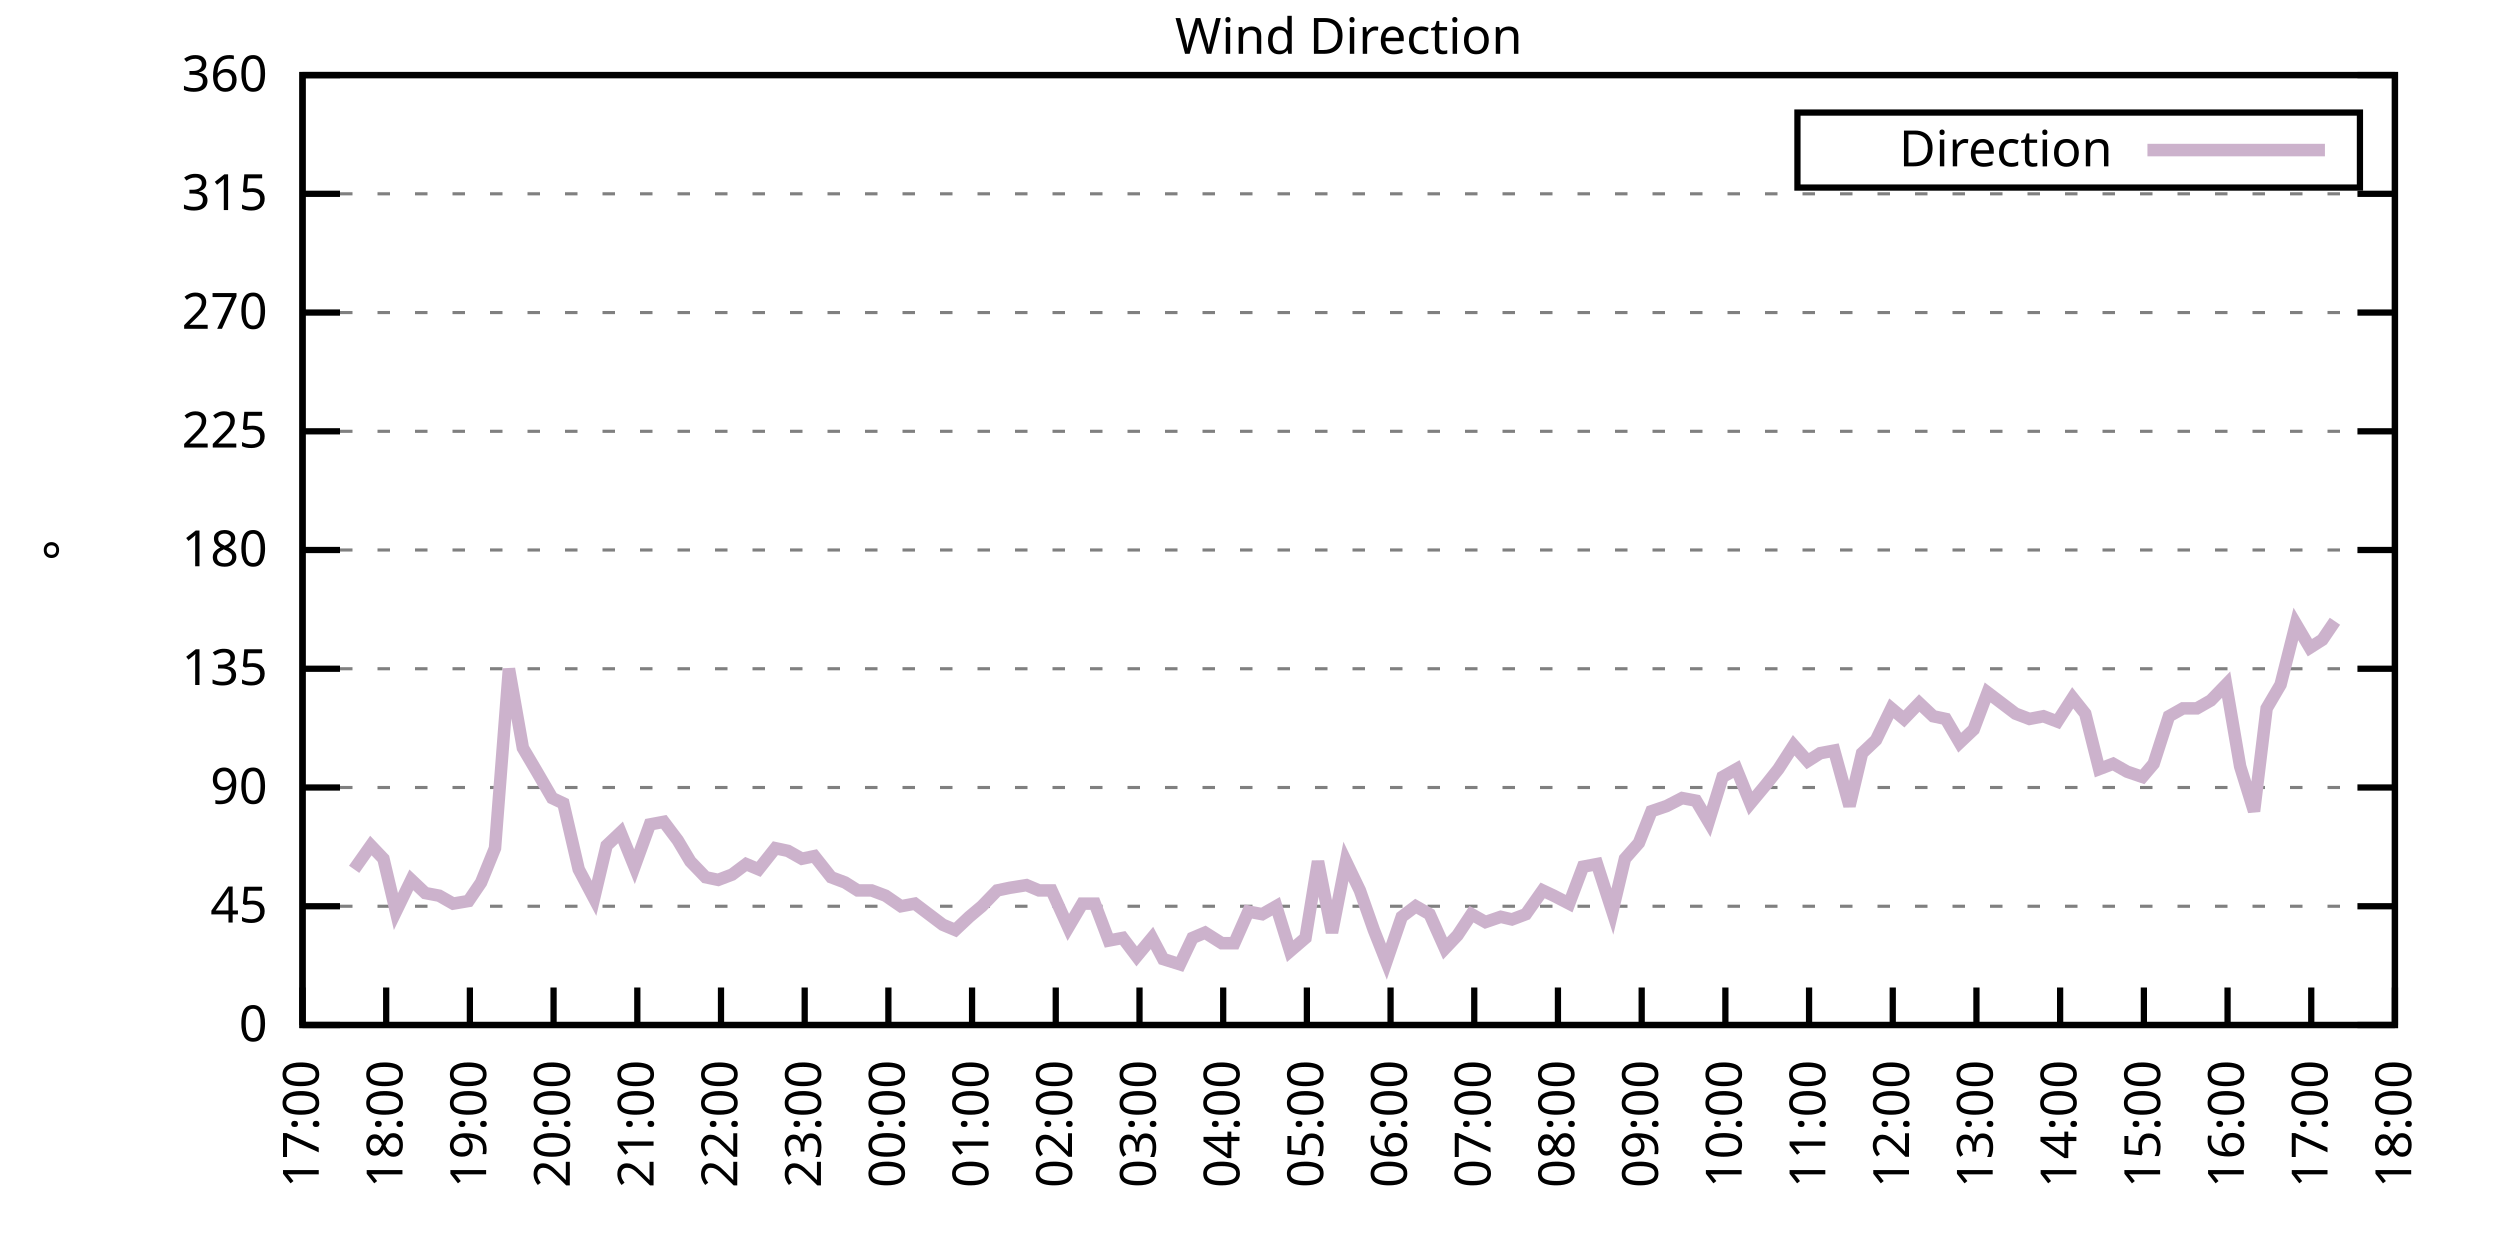
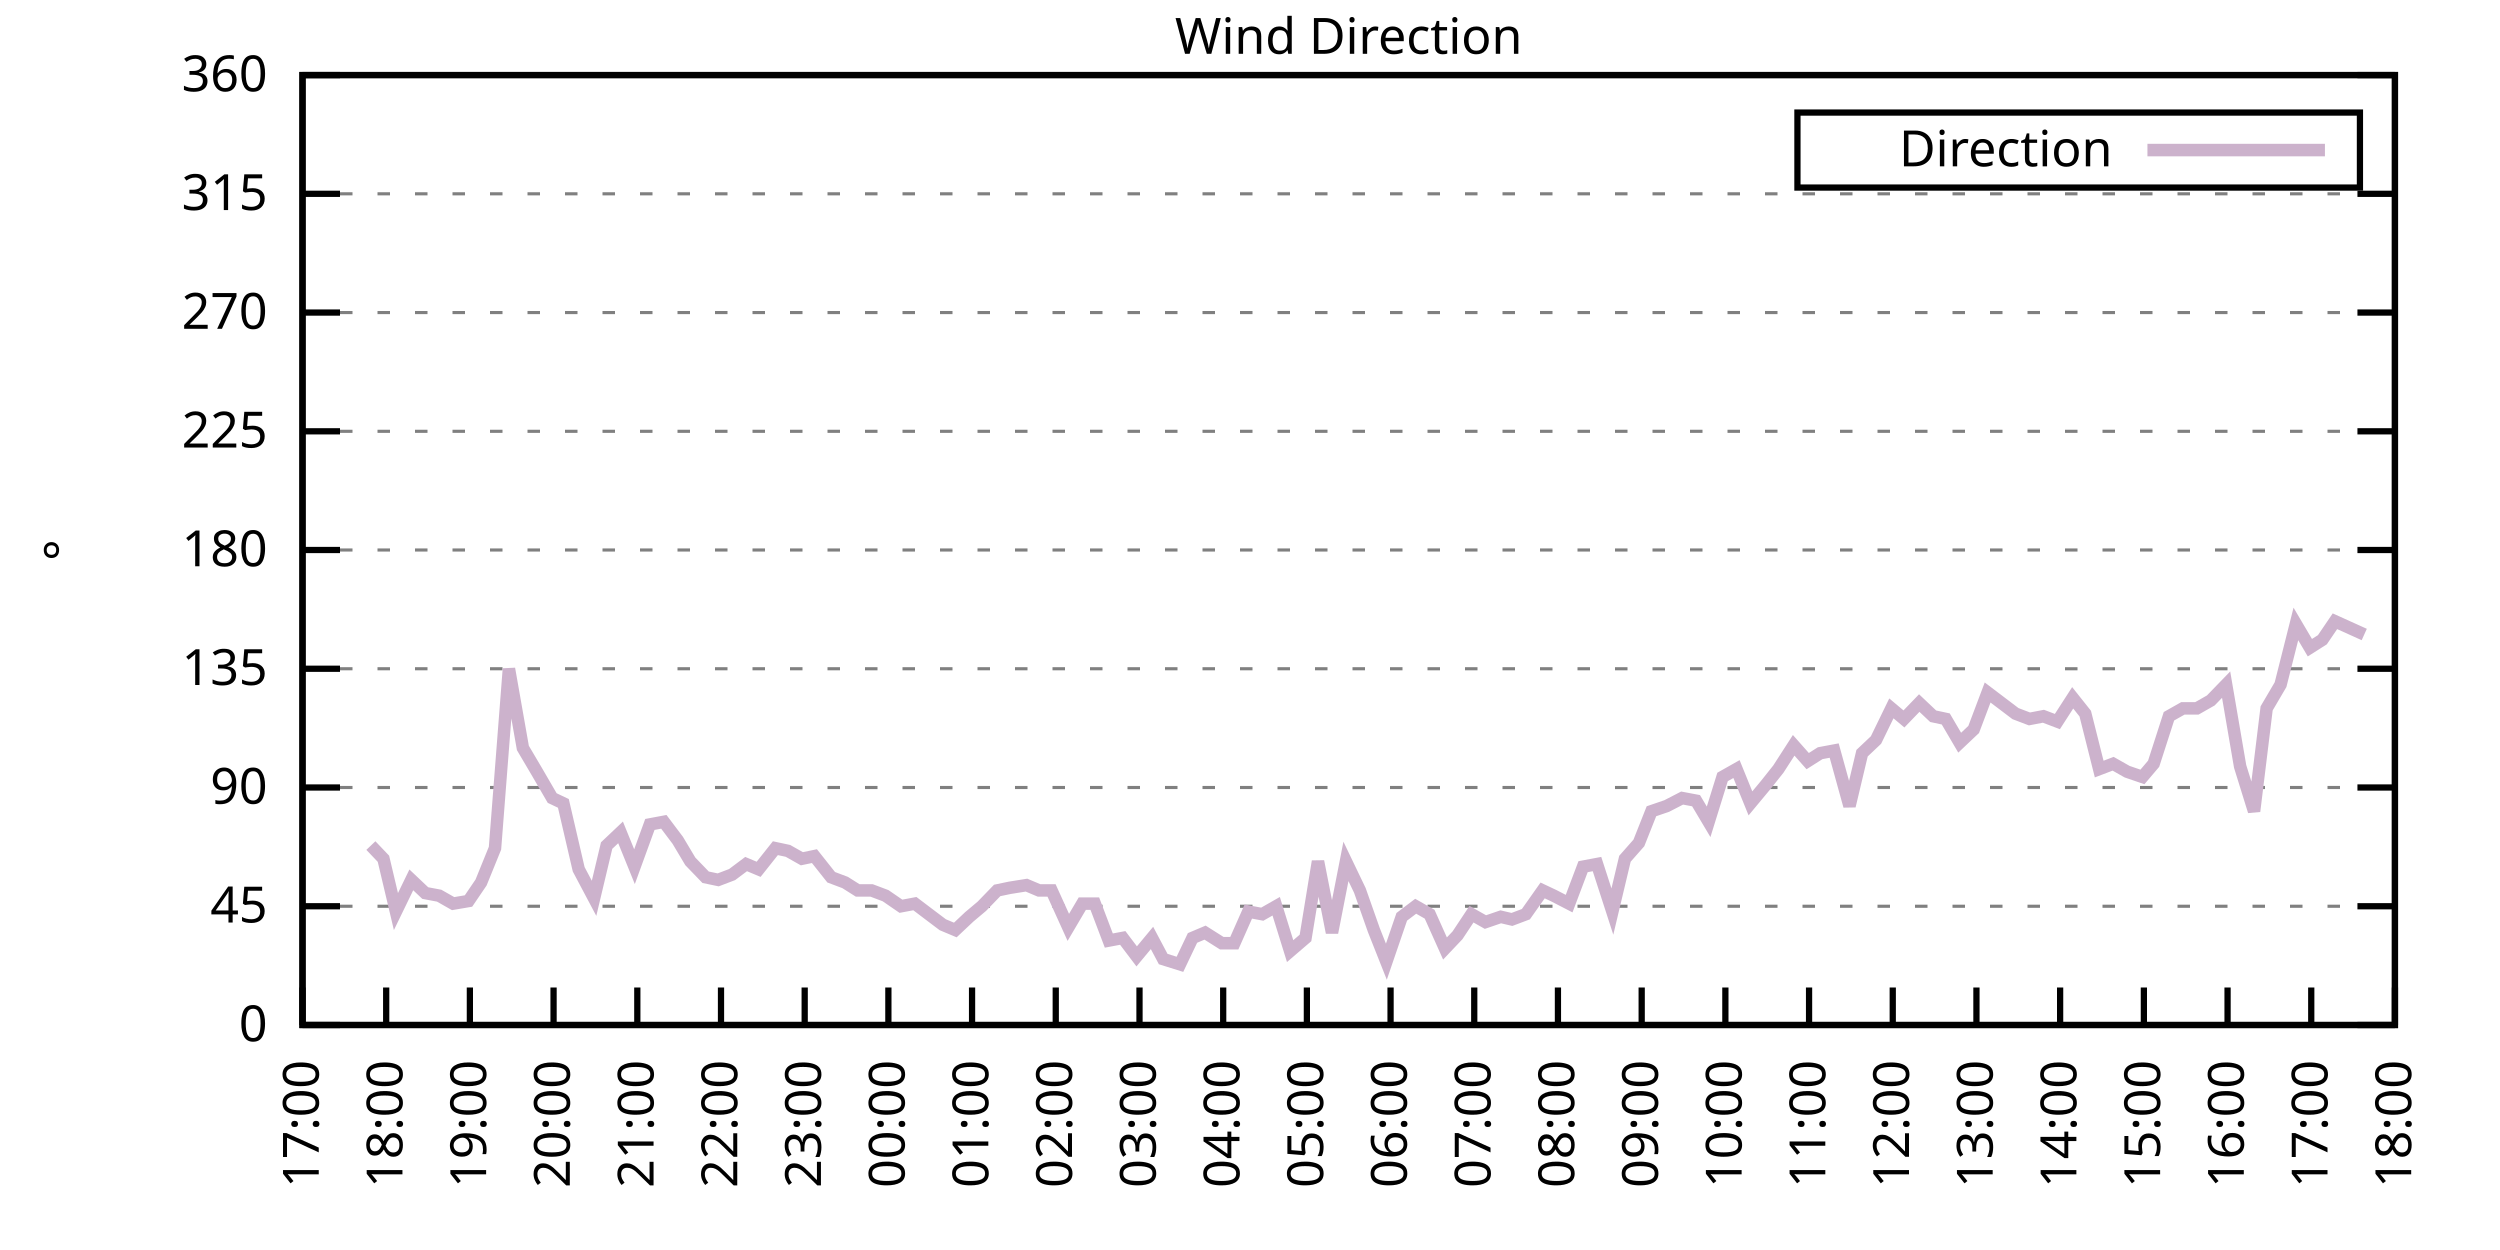
<svg xmlns="http://www.w3.org/2000/svg" xmlns:xlink="http://www.w3.org/1999/xlink" width="400" height="200" viewBox="0 0 400 200">
  <g id="gnuplot_canvas">
    <rect x="0" y="0" width="400" height="200" fill="none" />
    <defs>
      <circle id="gpDot" r="0.5" stroke-width="0.5" stroke="currentColor" />
      <path id="gpPt0" stroke-width="0.333" stroke="currentColor" d="M-1,0 h2 M0,-1 v2" />
      <path id="gpPt1" stroke-width="0.333" stroke="currentColor" d="M-1,-1 L1,1 M1,-1 L-1,1" />
      <path id="gpPt2" stroke-width="0.333" stroke="currentColor" d="M-1,0 L1,0 M0,-1 L0,1 M-1,-1 L1,1 M-1,1 L1,-1" />
      <rect id="gpPt3" stroke-width="0.333" stroke="currentColor" x="-1" y="-1" width="2" height="2" />
      <rect id="gpPt4" stroke-width="0.333" stroke="currentColor" fill="currentColor" x="-1" y="-1" width="2" height="2" />
      <circle id="gpPt5" stroke-width="0.333" stroke="currentColor" cx="0" cy="0" r="1" />
      <use xlink:href="#gpPt5" id="gpPt6" fill="currentColor" stroke="none" />
      <path id="gpPt7" stroke-width="0.333" stroke="currentColor" d="M0,-1.33 L-1.33,0.67 L1.33,0.67 z" />
      <use xlink:href="#gpPt7" id="gpPt8" fill="currentColor" stroke="none" />
      <use xlink:href="#gpPt7" id="gpPt9" stroke="currentColor" transform="rotate(180)" />
      <use xlink:href="#gpPt9" id="gpPt10" fill="currentColor" stroke="none" />
      <use xlink:href="#gpPt3" id="gpPt11" stroke="currentColor" transform="rotate(45)" />
      <use xlink:href="#gpPt11" id="gpPt12" fill="currentColor" stroke="none" />
      <path id="gpPt13" stroke-width="0.333" stroke="currentColor" d="M0,1.330 L1.265,0.411 L0.782,-1.067 L-0.782,-1.076 L-1.265,0.411 z" />
      <use xlink:href="#gpPt13" id="gpPt14" fill="currentColor" stroke="none" />
      <filter id="textbox" filterUnits="objectBoundingBox" x="0" y="0" height="1" width="1">
        <feFlood flood-color="white" flood-opacity="1" result="bgnd" />
        <feComposite in="SourceGraphic" in2="bgnd" operator="atop" />
      </filter>
      <filter id="greybox" filterUnits="objectBoundingBox" x="0" y="0" height="1" width="1">
        <feFlood flood-color="lightgrey" flood-opacity="1" result="grey" />
        <feComposite in="SourceGraphic" in2="grey" operator="atop" />
      </filter>
    </defs>
    <g fill="none" color="white" stroke="currentColor" stroke-width="1.00" stroke-linecap="butt" stroke-linejoin="miter">
</g>
    <g fill="none" color="black" stroke="currentColor" stroke-width="1.00" stroke-linecap="butt" stroke-linejoin="miter">
      <g stroke="none" shape-rendering="crispEdges">
        <polygon fill="rgb(255, 255, 255)" points="48.40,164.00 383.18,164.00 383.18,12.02 48.40,12.02 " />
      </g>
    </g>
    <g fill="none" color="black" stroke="currentColor" stroke-width="1.00" stroke-linecap="butt" stroke-linejoin="miter">
</g>
    <g fill="none" color="black" stroke="black" stroke-width="0.50" stroke-linecap="butt" stroke-linejoin="miter">
</g>
    <g fill="none" color="gray" stroke="currentColor" stroke-width="0.50" stroke-linecap="butt" stroke-linejoin="miter">
      <path stroke="gray" stroke-dasharray="2,4" class="gridline" d="M48.40,164.00 L383.19,164.00  " />
    </g>
    <g fill="none" color="gray" stroke="gray" stroke-width="1.00" stroke-linecap="butt" stroke-linejoin="miter">
</g>
    <g fill="none" color="black" stroke="currentColor" stroke-width="1.00" stroke-linecap="butt" stroke-linejoin="miter">
      <path stroke="black" d="M48.40,164.00 L54.40,164.00 M383.19,164.00 L377.19,164.00  " />
      <g transform="translate(42.80,166.60)" stroke="none" fill="black" font-family="Sans" font-size="8.00" text-anchor="end">
        <text>
          <tspan font-family="Sans"> 0</tspan>
        </text>
      </g>
    </g>
    <g fill="none" color="black" stroke="currentColor" stroke-width="1.00" stroke-linecap="butt" stroke-linejoin="miter">
</g>
    <g fill="none" color="black" stroke="black" stroke-width="0.50" stroke-linecap="butt" stroke-linejoin="miter">
</g>
    <g fill="none" color="gray" stroke="currentColor" stroke-width="0.50" stroke-linecap="butt" stroke-linejoin="miter">
      <path stroke="gray" stroke-dasharray="2,4" class="gridline" d="M48.40,145.00 L383.19,145.00  " />
    </g>
    <g fill="none" color="gray" stroke="gray" stroke-width="1.00" stroke-linecap="butt" stroke-linejoin="miter">
</g>
    <g fill="none" color="black" stroke="currentColor" stroke-width="1.00" stroke-linecap="butt" stroke-linejoin="miter">
      <path stroke="black" d="M48.40,145.00 L54.40,145.00 M383.19,145.00 L377.19,145.00  " />
      <g transform="translate(42.80,147.60)" stroke="none" fill="black" font-family="Sans" font-size="8.00" text-anchor="end">
        <text>
          <tspan font-family="Sans"> 45</tspan>
        </text>
      </g>
    </g>
    <g fill="none" color="black" stroke="currentColor" stroke-width="1.00" stroke-linecap="butt" stroke-linejoin="miter">
</g>
    <g fill="none" color="black" stroke="black" stroke-width="0.50" stroke-linecap="butt" stroke-linejoin="miter">
</g>
    <g fill="none" color="gray" stroke="currentColor" stroke-width="0.50" stroke-linecap="butt" stroke-linejoin="miter">
      <path stroke="gray" stroke-dasharray="2,4" class="gridline" d="M48.40,126.00 L383.19,126.00  " />
    </g>
    <g fill="none" color="gray" stroke="gray" stroke-width="1.00" stroke-linecap="butt" stroke-linejoin="miter">
</g>
    <g fill="none" color="black" stroke="currentColor" stroke-width="1.00" stroke-linecap="butt" stroke-linejoin="miter">
      <path stroke="black" d="M48.40,126.00 L54.40,126.00 M383.19,126.00 L377.19,126.00  " />
      <g transform="translate(42.80,128.60)" stroke="none" fill="black" font-family="Sans" font-size="8.00" text-anchor="end">
        <text>
          <tspan font-family="Sans"> 90</tspan>
        </text>
      </g>
    </g>
    <g fill="none" color="black" stroke="currentColor" stroke-width="1.00" stroke-linecap="butt" stroke-linejoin="miter">
</g>
    <g fill="none" color="black" stroke="black" stroke-width="0.50" stroke-linecap="butt" stroke-linejoin="miter">
</g>
    <g fill="none" color="gray" stroke="currentColor" stroke-width="0.50" stroke-linecap="butt" stroke-linejoin="miter">
      <path stroke="gray" stroke-dasharray="2,4" class="gridline" d="M48.40,107.00 L383.19,107.00  " />
    </g>
    <g fill="none" color="gray" stroke="gray" stroke-width="1.00" stroke-linecap="butt" stroke-linejoin="miter">
</g>
    <g fill="none" color="black" stroke="currentColor" stroke-width="1.00" stroke-linecap="butt" stroke-linejoin="miter">
      <path stroke="black" d="M48.40,107.00 L54.40,107.00 M383.19,107.00 L377.19,107.00  " />
      <g transform="translate(42.80,109.60)" stroke="none" fill="black" font-family="Sans" font-size="8.00" text-anchor="end">
        <text>
          <tspan font-family="Sans"> 135</tspan>
        </text>
      </g>
    </g>
    <g fill="none" color="black" stroke="currentColor" stroke-width="1.00" stroke-linecap="butt" stroke-linejoin="miter">
</g>
    <g fill="none" color="black" stroke="black" stroke-width="0.50" stroke-linecap="butt" stroke-linejoin="miter">
</g>
    <g fill="none" color="gray" stroke="currentColor" stroke-width="0.50" stroke-linecap="butt" stroke-linejoin="miter">
      <path stroke="gray" stroke-dasharray="2,4" class="gridline" d="M48.40,88.00 L383.19,88.00  " />
    </g>
    <g fill="none" color="gray" stroke="gray" stroke-width="1.00" stroke-linecap="butt" stroke-linejoin="miter">
</g>
    <g fill="none" color="black" stroke="currentColor" stroke-width="1.00" stroke-linecap="butt" stroke-linejoin="miter">
      <path stroke="black" d="M48.40,88.00 L54.40,88.00 M383.19,88.00 L377.19,88.00  " />
      <g transform="translate(42.80,90.60)" stroke="none" fill="black" font-family="Sans" font-size="8.00" text-anchor="end">
        <text>
          <tspan font-family="Sans"> 180</tspan>
        </text>
      </g>
    </g>
    <g fill="none" color="black" stroke="currentColor" stroke-width="1.00" stroke-linecap="butt" stroke-linejoin="miter">
</g>
    <g fill="none" color="black" stroke="black" stroke-width="0.50" stroke-linecap="butt" stroke-linejoin="miter">
</g>
    <g fill="none" color="gray" stroke="currentColor" stroke-width="0.50" stroke-linecap="butt" stroke-linejoin="miter">
      <path stroke="gray" stroke-dasharray="2,4" class="gridline" d="M48.40,69.01 L383.19,69.01  " />
    </g>
    <g fill="none" color="gray" stroke="gray" stroke-width="1.00" stroke-linecap="butt" stroke-linejoin="miter">
</g>
    <g fill="none" color="black" stroke="currentColor" stroke-width="1.00" stroke-linecap="butt" stroke-linejoin="miter">
      <path stroke="black" d="M48.40,69.01 L54.40,69.01 M383.19,69.01 L377.19,69.01  " />
      <g transform="translate(42.80,71.61)" stroke="none" fill="black" font-family="Sans" font-size="8.00" text-anchor="end">
        <text>
          <tspan font-family="Sans"> 225</tspan>
        </text>
      </g>
    </g>
    <g fill="none" color="black" stroke="currentColor" stroke-width="1.00" stroke-linecap="butt" stroke-linejoin="miter">
</g>
    <g fill="none" color="black" stroke="black" stroke-width="0.50" stroke-linecap="butt" stroke-linejoin="miter">
</g>
    <g fill="none" color="gray" stroke="currentColor" stroke-width="0.50" stroke-linecap="butt" stroke-linejoin="miter">
      <path stroke="gray" stroke-dasharray="2,4" class="gridline" d="M48.40,50.01 L383.19,50.01  " />
    </g>
    <g fill="none" color="gray" stroke="gray" stroke-width="1.00" stroke-linecap="butt" stroke-linejoin="miter">
</g>
    <g fill="none" color="black" stroke="currentColor" stroke-width="1.00" stroke-linecap="butt" stroke-linejoin="miter">
      <path stroke="black" d="M48.40,50.01 L54.40,50.01 M383.19,50.01 L377.19,50.01  " />
      <g transform="translate(42.80,52.61)" stroke="none" fill="black" font-family="Sans" font-size="8.00" text-anchor="end">
        <text>
          <tspan font-family="Sans"> 270</tspan>
        </text>
      </g>
    </g>
    <g fill="none" color="black" stroke="currentColor" stroke-width="1.00" stroke-linecap="butt" stroke-linejoin="miter">
</g>
    <g fill="none" color="black" stroke="black" stroke-width="0.50" stroke-linecap="butt" stroke-linejoin="miter">
</g>
    <g fill="none" color="gray" stroke="currentColor" stroke-width="0.50" stroke-linecap="butt" stroke-linejoin="miter">
      <path stroke="gray" stroke-dasharray="2,4" class="gridline" d="M48.40,31.01 L383.19,31.01  " />
    </g>
    <g fill="none" color="gray" stroke="gray" stroke-width="1.00" stroke-linecap="butt" stroke-linejoin="miter">
</g>
    <g fill="none" color="black" stroke="currentColor" stroke-width="1.00" stroke-linecap="butt" stroke-linejoin="miter">
      <path stroke="black" d="M48.40,31.01 L54.40,31.01 M383.19,31.01 L377.19,31.01  " />
      <g transform="translate(42.80,33.61)" stroke="none" fill="black" font-family="Sans" font-size="8.00" text-anchor="end">
        <text>
          <tspan font-family="Sans"> 315</tspan>
        </text>
      </g>
    </g>
    <g fill="none" color="black" stroke="currentColor" stroke-width="1.00" stroke-linecap="butt" stroke-linejoin="miter">
</g>
    <g fill="none" color="black" stroke="black" stroke-width="0.50" stroke-linecap="butt" stroke-linejoin="miter">
</g>
    <g fill="none" color="gray" stroke="currentColor" stroke-width="0.50" stroke-linecap="butt" stroke-linejoin="miter">
      <path stroke="gray" stroke-dasharray="2,4" class="gridline" d="M48.40,12.01 L383.19,12.01  " />
    </g>
    <g fill="none" color="gray" stroke="gray" stroke-width="1.00" stroke-linecap="butt" stroke-linejoin="miter">
</g>
    <g fill="none" color="black" stroke="currentColor" stroke-width="1.00" stroke-linecap="butt" stroke-linejoin="miter">
      <path stroke="black" d="M48.40,12.01 L54.40,12.01 M383.19,12.01 L377.19,12.01  " />
      <g transform="translate(42.80,14.61)" stroke="none" fill="black" font-family="Sans" font-size="8.00" text-anchor="end">
        <text>
          <tspan font-family="Sans"> 360</tspan>
        </text>
      </g>
    </g>
    <g fill="none" color="black" stroke="currentColor" stroke-width="1.00" stroke-linecap="butt" stroke-linejoin="miter">
      <path stroke="black" d="M48.40,164.00 L48.40,158.00  " />
      <g transform="translate(51.00,169.60) rotate(270.00)" stroke="none" fill="black" font-family="Sans" font-size="8.00" text-anchor="end">
        <text>
          <tspan font-family="Sans">17:00</tspan>
        </text>
      </g>
    </g>
    <g fill="none" color="black" stroke="currentColor" stroke-width="1.00" stroke-linecap="butt" stroke-linejoin="miter">
      <path stroke="black" d="M61.79,164.00 L61.79,158.00  " />
      <g transform="translate(64.39,169.60) rotate(270.00)" stroke="none" fill="black" font-family="Sans" font-size="8.00" text-anchor="end">
        <text>
          <tspan font-family="Sans">18:00</tspan>
        </text>
      </g>
    </g>
    <g fill="none" color="black" stroke="currentColor" stroke-width="1.00" stroke-linecap="butt" stroke-linejoin="miter">
      <path stroke="black" d="M75.18,164.00 L75.18,158.00  " />
      <g transform="translate(77.78,169.60) rotate(270.00)" stroke="none" fill="black" font-family="Sans" font-size="8.00" text-anchor="end">
        <text>
          <tspan font-family="Sans">19:00</tspan>
        </text>
      </g>
    </g>
    <g fill="none" color="black" stroke="currentColor" stroke-width="1.00" stroke-linecap="butt" stroke-linejoin="miter">
      <path stroke="black" d="M88.57,164.00 L88.57,158.00  " />
      <g transform="translate(91.17,169.60) rotate(270.00)" stroke="none" fill="black" font-family="Sans" font-size="8.00" text-anchor="end">
        <text>
          <tspan font-family="Sans">20:00</tspan>
        </text>
      </g>
    </g>
    <g fill="none" color="black" stroke="currentColor" stroke-width="1.00" stroke-linecap="butt" stroke-linejoin="miter">
      <path stroke="black" d="M101.97,164.00 L101.97,158.00  " />
      <g transform="translate(104.57,169.60) rotate(270.00)" stroke="none" fill="black" font-family="Sans" font-size="8.00" text-anchor="end">
        <text>
          <tspan font-family="Sans">21:00</tspan>
        </text>
      </g>
    </g>
    <g fill="none" color="black" stroke="currentColor" stroke-width="1.00" stroke-linecap="butt" stroke-linejoin="miter">
      <path stroke="black" d="M115.36,164.00 L115.36,158.00  " />
      <g transform="translate(117.96,169.60) rotate(270.00)" stroke="none" fill="black" font-family="Sans" font-size="8.00" text-anchor="end">
        <text>
          <tspan font-family="Sans">22:00</tspan>
        </text>
      </g>
    </g>
    <g fill="none" color="black" stroke="currentColor" stroke-width="1.00" stroke-linecap="butt" stroke-linejoin="miter">
      <path stroke="black" d="M128.75,164.00 L128.75,158.00  " />
      <g transform="translate(131.35,169.60) rotate(270.00)" stroke="none" fill="black" font-family="Sans" font-size="8.00" text-anchor="end">
        <text>
          <tspan font-family="Sans">23:00</tspan>
        </text>
      </g>
    </g>
    <g fill="none" color="black" stroke="currentColor" stroke-width="1.00" stroke-linecap="butt" stroke-linejoin="miter">
      <path stroke="black" d="M142.14,164.00 L142.14,158.00  " />
      <g transform="translate(144.74,169.60) rotate(270.00)" stroke="none" fill="black" font-family="Sans" font-size="8.00" text-anchor="end">
        <text>
          <tspan font-family="Sans">00:00</tspan>
        </text>
      </g>
    </g>
    <g fill="none" color="black" stroke="currentColor" stroke-width="1.00" stroke-linecap="butt" stroke-linejoin="miter">
      <path stroke="black" d="M155.53,164.00 L155.53,158.00  " />
      <g transform="translate(158.13,169.60) rotate(270.00)" stroke="none" fill="black" font-family="Sans" font-size="8.00" text-anchor="end">
        <text>
          <tspan font-family="Sans">01:00</tspan>
        </text>
      </g>
    </g>
    <g fill="none" color="black" stroke="currentColor" stroke-width="1.00" stroke-linecap="butt" stroke-linejoin="miter">
      <path stroke="black" d="M168.92,164.00 L168.92,158.00  " />
      <g transform="translate(171.52,169.60) rotate(270.00)" stroke="none" fill="black" font-family="Sans" font-size="8.00" text-anchor="end">
        <text>
          <tspan font-family="Sans">02:00</tspan>
        </text>
      </g>
    </g>
    <g fill="none" color="black" stroke="currentColor" stroke-width="1.00" stroke-linecap="butt" stroke-linejoin="miter">
      <path stroke="black" d="M182.32,164.00 L182.32,158.00  " />
      <g transform="translate(184.92,169.60) rotate(270.00)" stroke="none" fill="black" font-family="Sans" font-size="8.00" text-anchor="end">
        <text>
          <tspan font-family="Sans">03:00</tspan>
        </text>
      </g>
    </g>
    <g fill="none" color="black" stroke="currentColor" stroke-width="1.00" stroke-linecap="butt" stroke-linejoin="miter">
      <path stroke="black" d="M195.71,164.00 L195.71,158.00  " />
      <g transform="translate(198.31,169.60) rotate(270.00)" stroke="none" fill="black" font-family="Sans" font-size="8.00" text-anchor="end">
        <text>
          <tspan font-family="Sans">04:00</tspan>
        </text>
      </g>
    </g>
    <g fill="none" color="black" stroke="currentColor" stroke-width="1.00" stroke-linecap="butt" stroke-linejoin="miter">
      <path stroke="black" d="M209.10,164.00 L209.10,158.00  " />
      <g transform="translate(211.70,169.60) rotate(270.00)" stroke="none" fill="black" font-family="Sans" font-size="8.00" text-anchor="end">
        <text>
          <tspan font-family="Sans">05:00</tspan>
        </text>
      </g>
    </g>
    <g fill="none" color="black" stroke="currentColor" stroke-width="1.00" stroke-linecap="butt" stroke-linejoin="miter">
      <path stroke="black" d="M222.49,164.00 L222.49,158.00  " />
      <g transform="translate(225.09,169.60) rotate(270.00)" stroke="none" fill="black" font-family="Sans" font-size="8.00" text-anchor="end">
        <text>
          <tspan font-family="Sans">06:00</tspan>
        </text>
      </g>
    </g>
    <g fill="none" color="black" stroke="currentColor" stroke-width="1.00" stroke-linecap="butt" stroke-linejoin="miter">
      <path stroke="black" d="M235.88,164.00 L235.88,158.00  " />
      <g transform="translate(238.48,169.60) rotate(270.00)" stroke="none" fill="black" font-family="Sans" font-size="8.00" text-anchor="end">
        <text>
          <tspan font-family="Sans">07:00</tspan>
        </text>
      </g>
    </g>
    <g fill="none" color="black" stroke="currentColor" stroke-width="1.00" stroke-linecap="butt" stroke-linejoin="miter">
      <path stroke="black" d="M249.27,164.00 L249.27,158.00  " />
      <g transform="translate(251.87,169.60) rotate(270.00)" stroke="none" fill="black" font-family="Sans" font-size="8.00" text-anchor="end">
        <text>
          <tspan font-family="Sans">08:00</tspan>
        </text>
      </g>
    </g>
    <g fill="none" color="black" stroke="currentColor" stroke-width="1.00" stroke-linecap="butt" stroke-linejoin="miter">
      <path stroke="black" d="M262.67,164.00 L262.67,158.00  " />
      <g transform="translate(265.27,169.60) rotate(270.00)" stroke="none" fill="black" font-family="Sans" font-size="8.00" text-anchor="end">
        <text>
          <tspan font-family="Sans">09:00</tspan>
        </text>
      </g>
    </g>
    <g fill="none" color="black" stroke="currentColor" stroke-width="1.00" stroke-linecap="butt" stroke-linejoin="miter">
      <path stroke="black" d="M276.06,164.00 L276.06,158.00  " />
      <g transform="translate(278.66,169.60) rotate(270.00)" stroke="none" fill="black" font-family="Sans" font-size="8.00" text-anchor="end">
        <text>
          <tspan font-family="Sans">10:00</tspan>
        </text>
      </g>
    </g>
    <g fill="none" color="black" stroke="currentColor" stroke-width="1.00" stroke-linecap="butt" stroke-linejoin="miter">
      <path stroke="black" d="M289.45,164.00 L289.45,158.00  " />
      <g transform="translate(292.05,169.60) rotate(270.00)" stroke="none" fill="black" font-family="Sans" font-size="8.00" text-anchor="end">
        <text>
          <tspan font-family="Sans">11:00</tspan>
        </text>
      </g>
    </g>
    <g fill="none" color="black" stroke="currentColor" stroke-width="1.00" stroke-linecap="butt" stroke-linejoin="miter">
      <path stroke="black" d="M302.84,164.00 L302.84,158.00  " />
      <g transform="translate(305.44,169.60) rotate(270.00)" stroke="none" fill="black" font-family="Sans" font-size="8.00" text-anchor="end">
        <text>
          <tspan font-family="Sans">12:00</tspan>
        </text>
      </g>
    </g>
    <g fill="none" color="black" stroke="currentColor" stroke-width="1.00" stroke-linecap="butt" stroke-linejoin="miter">
      <path stroke="black" d="M316.23,164.00 L316.23,158.00  " />
      <g transform="translate(318.83,169.60) rotate(270.00)" stroke="none" fill="black" font-family="Sans" font-size="8.00" text-anchor="end">
        <text>
          <tspan font-family="Sans">13:00</tspan>
        </text>
      </g>
    </g>
    <g fill="none" color="black" stroke="currentColor" stroke-width="1.00" stroke-linecap="butt" stroke-linejoin="miter">
      <path stroke="black" d="M329.62,164.00 L329.62,158.00  " />
      <g transform="translate(332.22,169.60) rotate(270.00)" stroke="none" fill="black" font-family="Sans" font-size="8.00" text-anchor="end">
        <text>
          <tspan font-family="Sans">14:00</tspan>
        </text>
      </g>
    </g>
    <g fill="none" color="black" stroke="currentColor" stroke-width="1.00" stroke-linecap="butt" stroke-linejoin="miter">
      <path stroke="black" d="M343.02,164.00 L343.02,158.00  " />
      <g transform="translate(345.62,169.60) rotate(270.00)" stroke="none" fill="black" font-family="Sans" font-size="8.00" text-anchor="end">
        <text>
          <tspan font-family="Sans">15:00</tspan>
        </text>
      </g>
    </g>
    <g fill="none" color="black" stroke="currentColor" stroke-width="1.00" stroke-linecap="butt" stroke-linejoin="miter">
      <path stroke="black" d="M356.41,164.00 L356.41,158.00  " />
      <g transform="translate(359.01,169.60) rotate(270.00)" stroke="none" fill="black" font-family="Sans" font-size="8.00" text-anchor="end">
        <text>
          <tspan font-family="Sans">16:00</tspan>
        </text>
      </g>
    </g>
    <g fill="none" color="black" stroke="currentColor" stroke-width="1.00" stroke-linecap="butt" stroke-linejoin="miter">
      <path stroke="black" d="M369.80,164.00 L369.80,158.00  " />
      <g transform="translate(372.40,169.60) rotate(270.00)" stroke="none" fill="black" font-family="Sans" font-size="8.00" text-anchor="end">
        <text>
          <tspan font-family="Sans">17:00</tspan>
        </text>
      </g>
    </g>
    <g fill="none" color="black" stroke="currentColor" stroke-width="1.00" stroke-linecap="butt" stroke-linejoin="miter">
      <path stroke="black" d="M383.19,164.00 L383.19,158.00  " />
      <g transform="translate(385.79,169.60) rotate(270.00)" stroke="none" fill="black" font-family="Sans" font-size="8.00" text-anchor="end">
        <text>
          <tspan font-family="Sans">18:00</tspan>
        </text>
      </g>
    </g>
    <g fill="none" color="black" stroke="currentColor" stroke-width="1.00" stroke-linecap="butt" stroke-linejoin="miter">
</g>
    <g fill="none" color="black" stroke="currentColor" stroke-width="1.00" stroke-linecap="butt" stroke-linejoin="miter">
      <path stroke="black" d="M48.40,12.01 L48.40,164.00 L383.19,164.00 L383.19,12.01 L48.40,12.01 Z  " />
    </g>
    <g fill="none" color="black" stroke="currentColor" stroke-width="1.00" stroke-linecap="butt" stroke-linejoin="miter">
</g>
    <g fill="none" color="black" stroke="currentColor" stroke-width="1.00" stroke-linecap="butt" stroke-linejoin="miter">
      <path stroke="black" d="M287.59,30.01 L287.59,18.01 L377.59,18.01 L377.59,30.01 L287.59,30.01 Z  " />
    </g>
    <g id="Wind_direction_plot_1">
      <g fill="none" color="white" stroke="black" stroke-width="2.00" stroke-linecap="butt" stroke-linejoin="miter">
</g>
      <g fill="none" color="black" stroke="currentColor" stroke-width="2.00" stroke-linecap="butt" stroke-linejoin="miter">
        <g transform="translate(337.99,26.61)" stroke="none" fill="black" font-family="Sans" font-size="8.00" text-anchor="end">
          <text>
            <tspan font-family="Sans">Direction</tspan>
          </text>
        </g>
      </g>
      <g fill="none" color="black" stroke="currentColor" stroke-width="2.00" stroke-linecap="butt" stroke-linejoin="miter">
-         <path stroke="rgb(204, 178, 204)" d="M343.59,24.01 L371.99,24.01 M56.66,139.09 L59.34,135.29 L61.35,137.40 L63.35,145.85 L65.81,140.78 L68.04,142.89   L70.27,143.31 L72.50,144.58 L74.96,144.16 L76.97,141.20 L79.20,135.71 L81.43,107.00 L83.66,119.67 L85.90,123.47   L88.35,127.69 L90.14,128.54 L92.59,139.09 L95.05,143.73 L97.06,135.29 L99.29,133.18 L101.52,138.67 L103.98,131.91   L106.21,131.49 L108.44,134.45 L110.45,137.82 L112.90,140.36 L114.91,140.78 L117.14,139.93 L119.38,138.25 L121.38,139.09   L124.06,135.71 L126.07,136.14 L128.30,137.40 L130.31,136.98 L132.99,140.36 L135.22,141.20 L137.23,142.47 L139.46,142.47   L141.69,143.31 L144.15,145.00 L146.38,144.58 L148.61,146.27 L150.85,147.96 L152.85,148.80 L155.09,146.69 L157.10,145.00   L159.55,142.47 L161.56,142.05 L164.24,141.62 L166.25,142.47 L168.25,142.47 L170.93,148.38 L173.17,144.58 L175.17,144.58   L177.41,150.49 L179.64,150.07 L181.87,153.02 L184.32,150.07 L186.11,153.45 L188.79,154.29 L190.80,150.07 L192.81,149.22   L195.48,150.91 L197.49,150.91 L199.73,145.85 L201.96,146.27 L204.19,145.00 L206.42,152.18 L208.88,150.07 L210.88,137.82   L213.12,149.22 L215.35,137.82 L217.58,142.47 L219.81,148.80 L221.82,153.87 L224.28,146.69 L226.51,145.00 L228.74,146.27   L231.20,151.76 L233.20,149.65 L235.44,146.27 L237.67,147.53 L240.12,146.69 L241.91,147.11 L244.14,146.27 L246.82,142.47   L248.60,143.31 L251.06,144.58 L253.29,138.67 L255.52,138.25 L257.98,145.85 L259.99,137.40 L262.22,134.87 L264.23,129.80   L266.68,128.96 L269.14,127.69 L271.37,128.11 L273.38,131.49 L275.61,124.31 L277.84,123.05 L280.07,128.54 L282.53,125.58   L284.54,123.05 L286.99,119.25 L289.23,121.78 L291.23,120.51 L293.47,120.09 L295.92,128.96 L297.93,120.51 L300.16,118.40   L302.62,113.34 L304.63,115.03 L307.08,112.49 L309.31,114.60 L311.32,115.03 L313.55,118.83 L315.79,116.71 L318.02,110.80   L320.25,112.49 L322.48,114.18 L324.71,115.03 L326.95,114.60 L329.18,115.45 L331.63,111.65 L333.64,114.18 L335.87,123.05   L338.10,122.20 L340.34,123.47 L342.79,124.31 L344.58,122.20 L347.03,114.60 L349.26,113.34 L351.50,113.34 L353.73,112.07   L356.18,109.54 L358.42,122.62 L360.65,129.80 L362.66,113.34 L364.89,109.54 L367.34,99.83 L369.58,103.63 L371.58,102.36   L373.59,99.40  " />
+         <path stroke="rgb(204, 178, 204)" d="M343.59,24.01 L371.99,24.01 M59.34,135.29 L61.35,137.40 L63.35,145.85 L65.81,140.78 L68.04,142.89 L70.27,143.31   L72.50,144.58 L74.96,144.16 L76.97,141.20 L79.20,135.71 L81.43,107.00 L83.66,119.67 L85.90,123.47 L88.35,127.69   L90.14,128.54 L92.59,139.09 L95.05,143.73 L97.06,135.29 L99.29,133.18 L101.52,138.67 L103.98,131.91 L106.21,131.49   L108.44,134.45 L110.45,137.82 L112.90,140.36 L114.91,140.78 L117.14,139.93 L119.38,138.25 L121.38,139.09 L124.06,135.71   L126.07,136.14 L128.30,137.40 L130.31,136.98 L132.99,140.36 L135.22,141.20 L137.23,142.47 L139.46,142.47 L141.69,143.31   L144.15,145.00 L146.38,144.58 L148.61,146.27 L150.85,147.96 L152.85,148.80 L155.09,146.69 L157.10,145.00 L159.55,142.47   L161.56,142.05 L164.24,141.62 L166.25,142.47 L168.25,142.47 L170.93,148.38 L173.17,144.58 L175.17,144.58 L177.41,150.49   L179.64,150.07 L181.87,153.02 L184.32,150.07 L186.11,153.45 L188.79,154.29 L190.80,150.07 L192.81,149.22 L195.48,150.91   L197.49,150.91 L199.73,145.85 L201.96,146.27 L204.19,145.00 L206.42,152.18 L208.88,150.07 L210.88,137.82 L213.12,149.22   L215.35,137.82 L217.58,142.47 L219.81,148.80 L221.82,153.87 L224.28,146.69 L226.51,145.00 L228.74,146.27 L231.20,151.76   L233.20,149.65 L235.44,146.27 L237.67,147.53 L240.12,146.69 L241.91,147.11 L244.14,146.27 L246.82,142.47 L248.60,143.31   L251.06,144.58 L253.29,138.67 L255.52,138.25 L257.98,145.85 L259.99,137.40 L262.22,134.87 L264.23,129.80 L266.68,128.96   L269.14,127.69 L271.37,128.11 L273.38,131.49 L275.61,124.31 L277.84,123.05 L280.07,128.54 L282.53,125.58 L284.54,123.05   L286.99,119.25 L289.23,121.78 L291.23,120.51 L293.47,120.09 L295.92,128.96 L297.93,120.51 L300.16,118.40 L302.62,113.34   L304.63,115.03 L307.08,112.49 L309.31,114.60 L311.32,115.03 L313.55,118.83 L315.79,116.71 L318.02,110.80 L320.25,112.49   L322.48,114.18 L324.71,115.03 L326.95,114.60 L329.18,115.45 L331.63,111.65 L333.64,114.18 L335.87,123.05 L338.10,122.20   L340.34,123.47 L342.79,124.31 L344.58,122.20 L347.03,114.60 L349.26,113.34 L351.50,113.34 L353.73,112.07 L356.18,109.54   L358.42,122.62 L360.65,129.80 L362.66,113.34 L364.89,109.54 L367.34,99.83 L369.58,103.63 L371.58,102.36 L373.59,99.40   L378.28,101.52  " />
      </g>
    </g>
    <g fill="none" color="black" stroke="currentColor" stroke-width="2.00" stroke-linecap="butt" stroke-linejoin="miter">
</g>
    <g fill="none" color="black" stroke="black" stroke-width="1.00" stroke-linecap="butt" stroke-linejoin="miter">
</g>
    <g fill="none" color="black" stroke="currentColor" stroke-width="1.00" stroke-linecap="butt" stroke-linejoin="miter">
      <path stroke="black" d="M48.40,12.01 L48.40,164.00 L383.19,164.00 L383.19,12.01 L48.40,12.01 Z  " />
      <g transform="translate(12.80,88.01) rotate(270.00)" stroke="none" fill="black" font-family="Sans" font-size="8.00" text-anchor="middle">
        <text>
          <tspan font-family="Sans">°</tspan>
        </text>
      </g>
    </g>
    <g fill="none" color="black" stroke="currentColor" stroke-width="1.00" stroke-linecap="butt" stroke-linejoin="miter">
</g>
    <g fill="none" color="black" stroke="currentColor" stroke-width="1.00" stroke-linecap="butt" stroke-linejoin="miter">
      <g transform="translate(215.79,8.61)" stroke="none" fill="black" font-family="Sans" font-size="8.00" text-anchor="middle">
        <text>
          <tspan font-family="Sans">Wind Direction</tspan>
        </text>
      </g>
    </g>
    <g fill="none" color="black" stroke="currentColor" stroke-width="1.00" stroke-linecap="butt" stroke-linejoin="miter">
</g>
  </g>
</svg>
